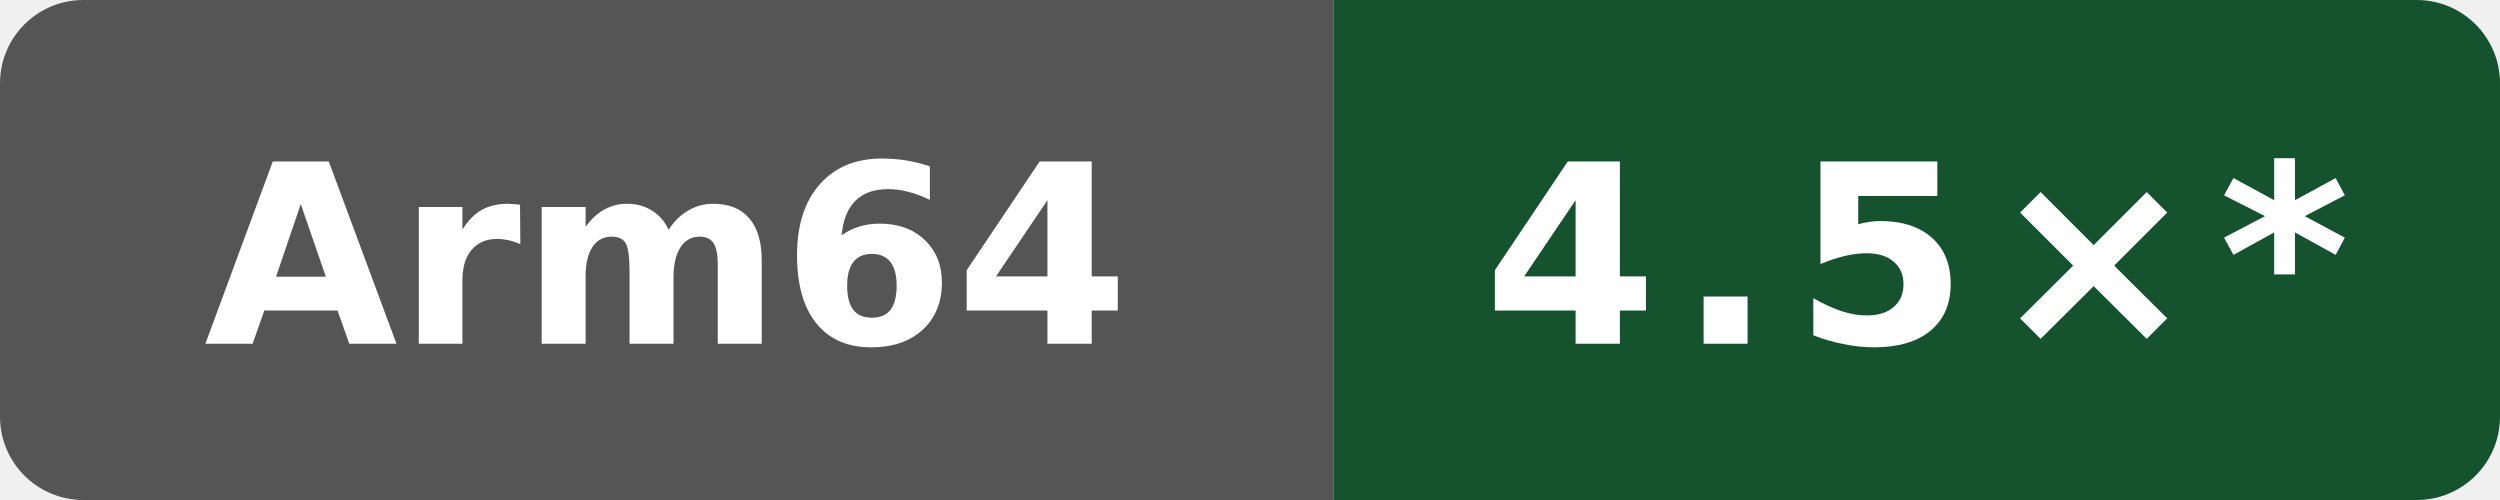
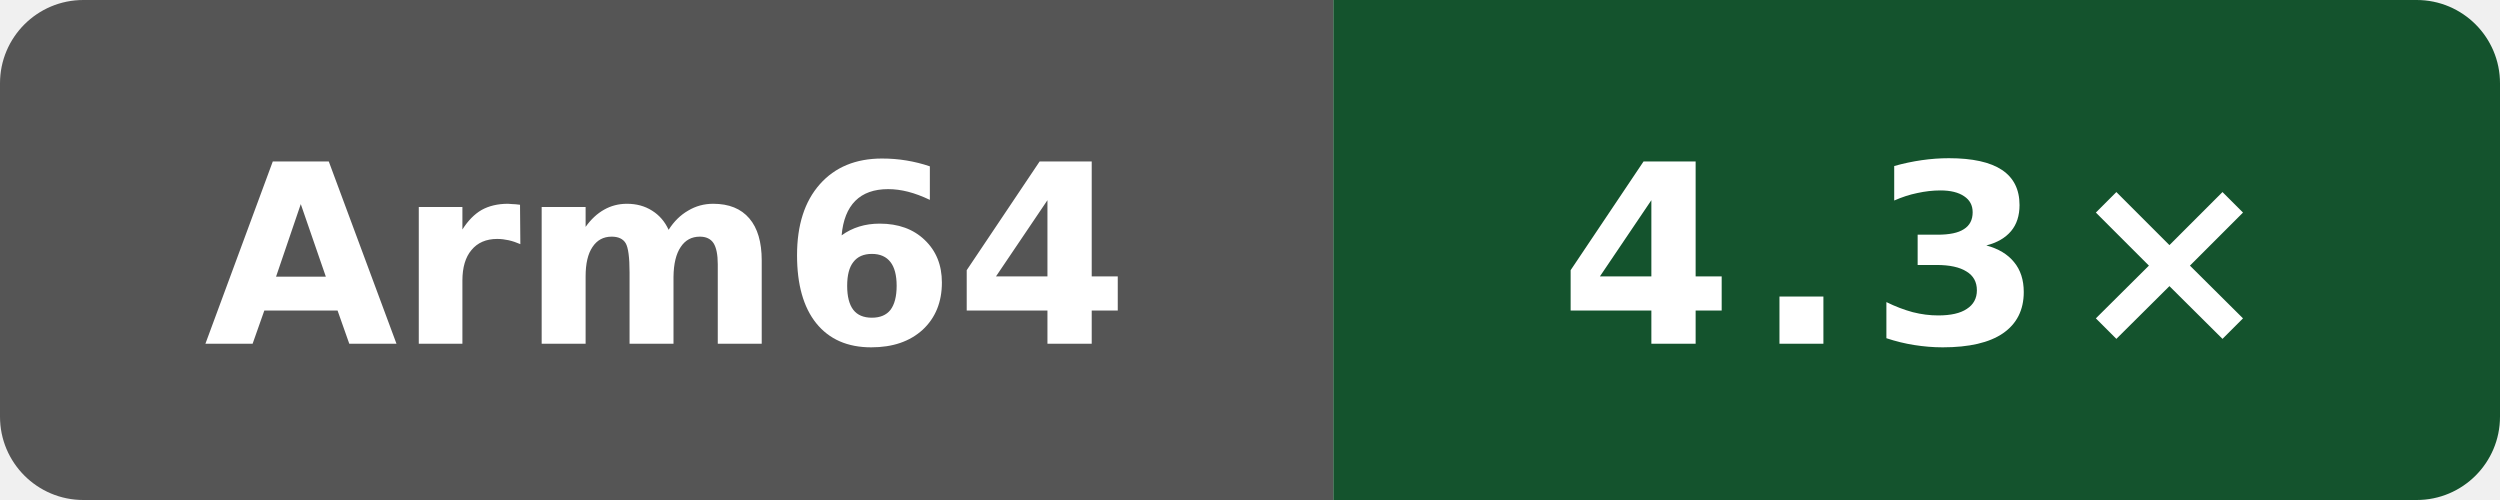
- <svg xmlns="http://www.w3.org/2000/svg" data-original-label="self compile speed vs clang" data-original-message="4.5×" width="120" height="24" viewBox="0 0 120 24" role="img" aria-label="self compile speed vs clang; Arm Neoverse N2 (implementer 0x41, part 0xd49, r0p0); measured bf2f830a479c21887e7ef6e44787b48dac78bf6d; 13 commits behind main: 4.5×*">
+ <svg xmlns="http://www.w3.org/2000/svg" data-original-label="self compile speed vs clang" data-original-message="4.3×" width="120" height="24" viewBox="0 0 120 24" role="img" aria-label="self compile speed vs clang; Arm Neoverse N2 (implementer 0x41, part 0xd49, r0p0); measured d8c559893a923e5683c44df6cb98076271dd6f01; 2 commits behind main: 4.3×">
  <defs>
    <clipPath id="badge">
      <rect width="120" height="24" rx="4" />
    </clipPath>
  </defs>
  <g clip-path="url(#badge)">
    <rect width="64" height="24" fill="#555" />
    <rect x="64" width="56" height="24" fill="#14532d" />
  </g>
  <text x="32" y="16.5" fill="#fff" text-anchor="middle" font-family="Verdana,Geneva,DejaVu Sans,sans-serif" font-size="12" font-weight="700" textLength="39" lengthAdjust="spacingAndGlyphs">Arm64</text>
-   <text x="92" y="16.5" fill="#fff" text-anchor="middle" font-family="Verdana,Geneva,DejaVu Sans,sans-serif" font-size="12" font-weight="700" letter-spacing="1" textLength="39" lengthAdjust="spacingAndGlyphs">4.5×*</text>
+   <text x="92" y="16.5" fill="#fff" text-anchor="middle" font-family="Verdana,Geneva,DejaVu Sans,sans-serif" font-size="12" font-weight="700" letter-spacing="1" textLength="31" lengthAdjust="spacingAndGlyphs">4.3×</text>
</svg>
